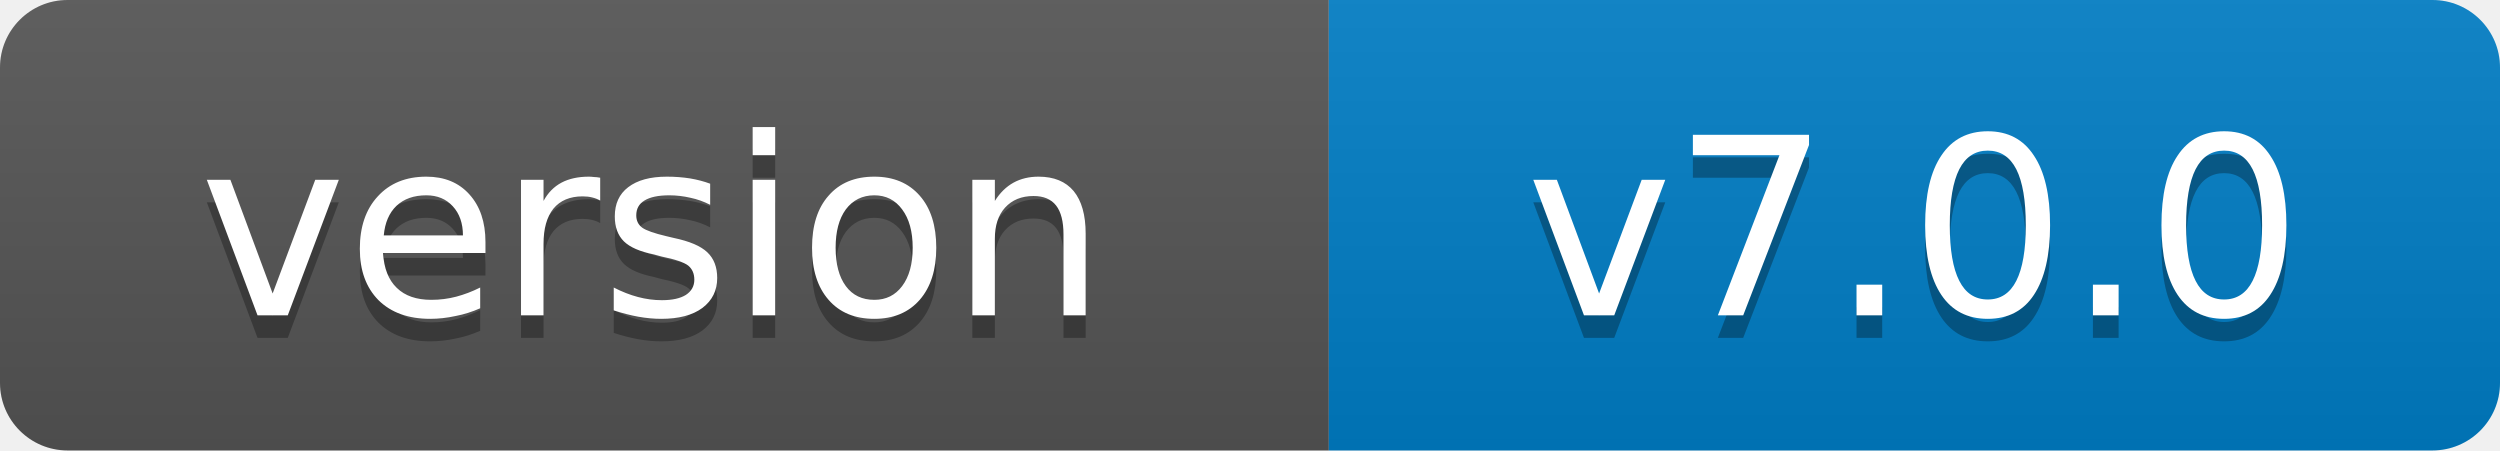
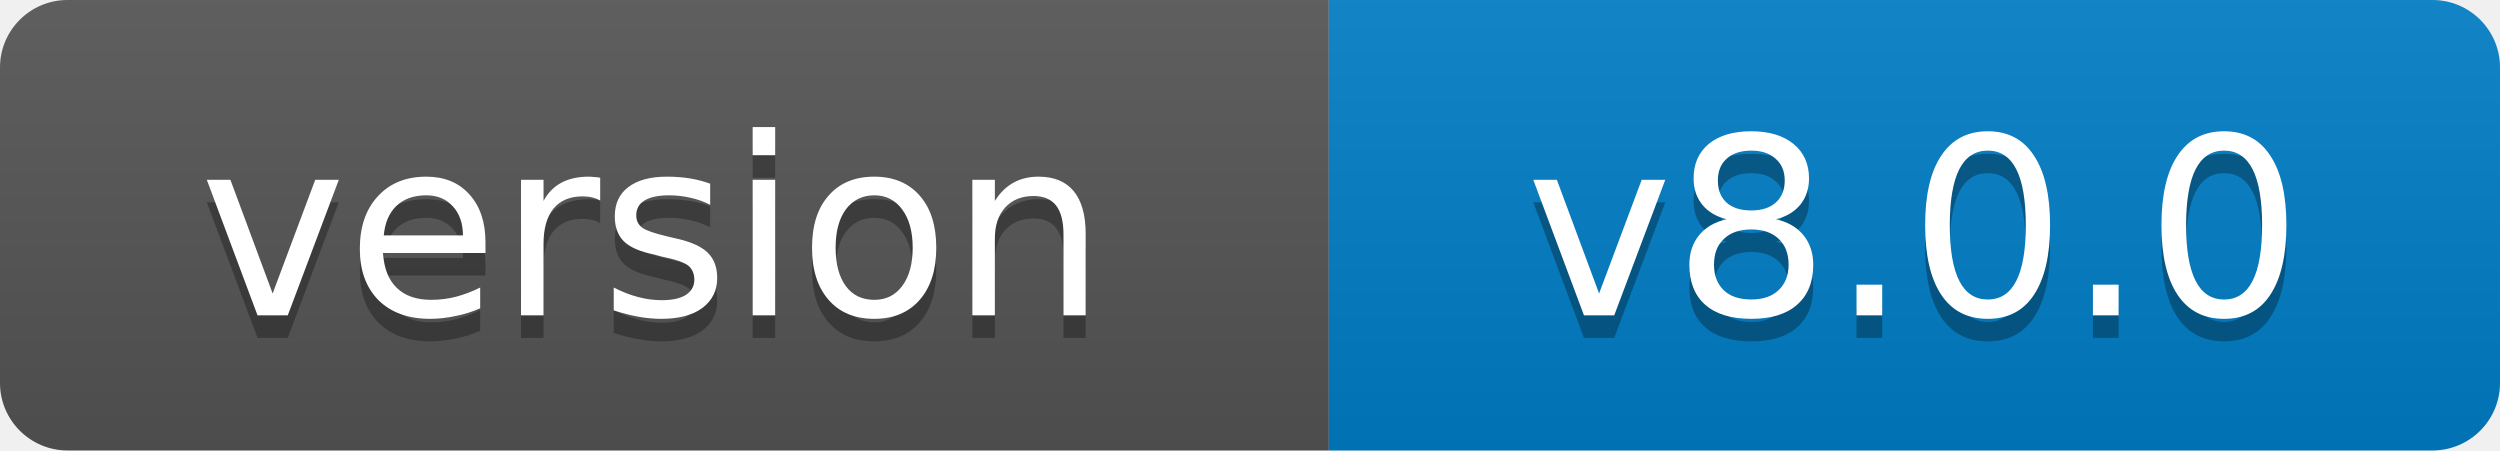
- <svg xmlns="http://www.w3.org/2000/svg" width="111" height="20" role="img" aria-label="version: v7.0.0">
+ <svg xmlns="http://www.w3.org/2000/svg" width="111" height="20" role="img" aria-label="version: v8.0.0">
  <linearGradient id="s" x2="0" y2="100%">
    <stop offset="0" stop-color="#bbb" stop-opacity=".1" />
    <stop offset="1" stop-opacity=".1" />
  </linearGradient>
  <clipPath id="r">
    <rect width="111" height="20" rx="3" fill="#fff" />
  </clipPath>
  <g clip-path="url(#r)">
    <rect width="59" height="20" fill="#555" />
    <rect x="59" width="52" height="20" fill="#007ec6" />
    <rect width="111" height="20" fill="url(#s)" />
  </g>
  <g fill="#fff" text-anchor="middle" font-family="Verdana,Geneva,DejaVu Sans,sans-serif" font-size="11">
    <text x="29" y="15" fill="#010101" fill-opacity=".3">version</text>
    <text x="29" y="14">version</text>
-     <text x="85" y="15" fill="#010101" fill-opacity=".3">v7.0.0</text>
-     <text x="85" y="14">v7.0.0</text>
+     <text x="85" y="15" fill="#010101" fill-opacity=".3">v8.0.0</text>
+     <text x="85" y="14">v8.0.0</text>
  </g>
</svg>
